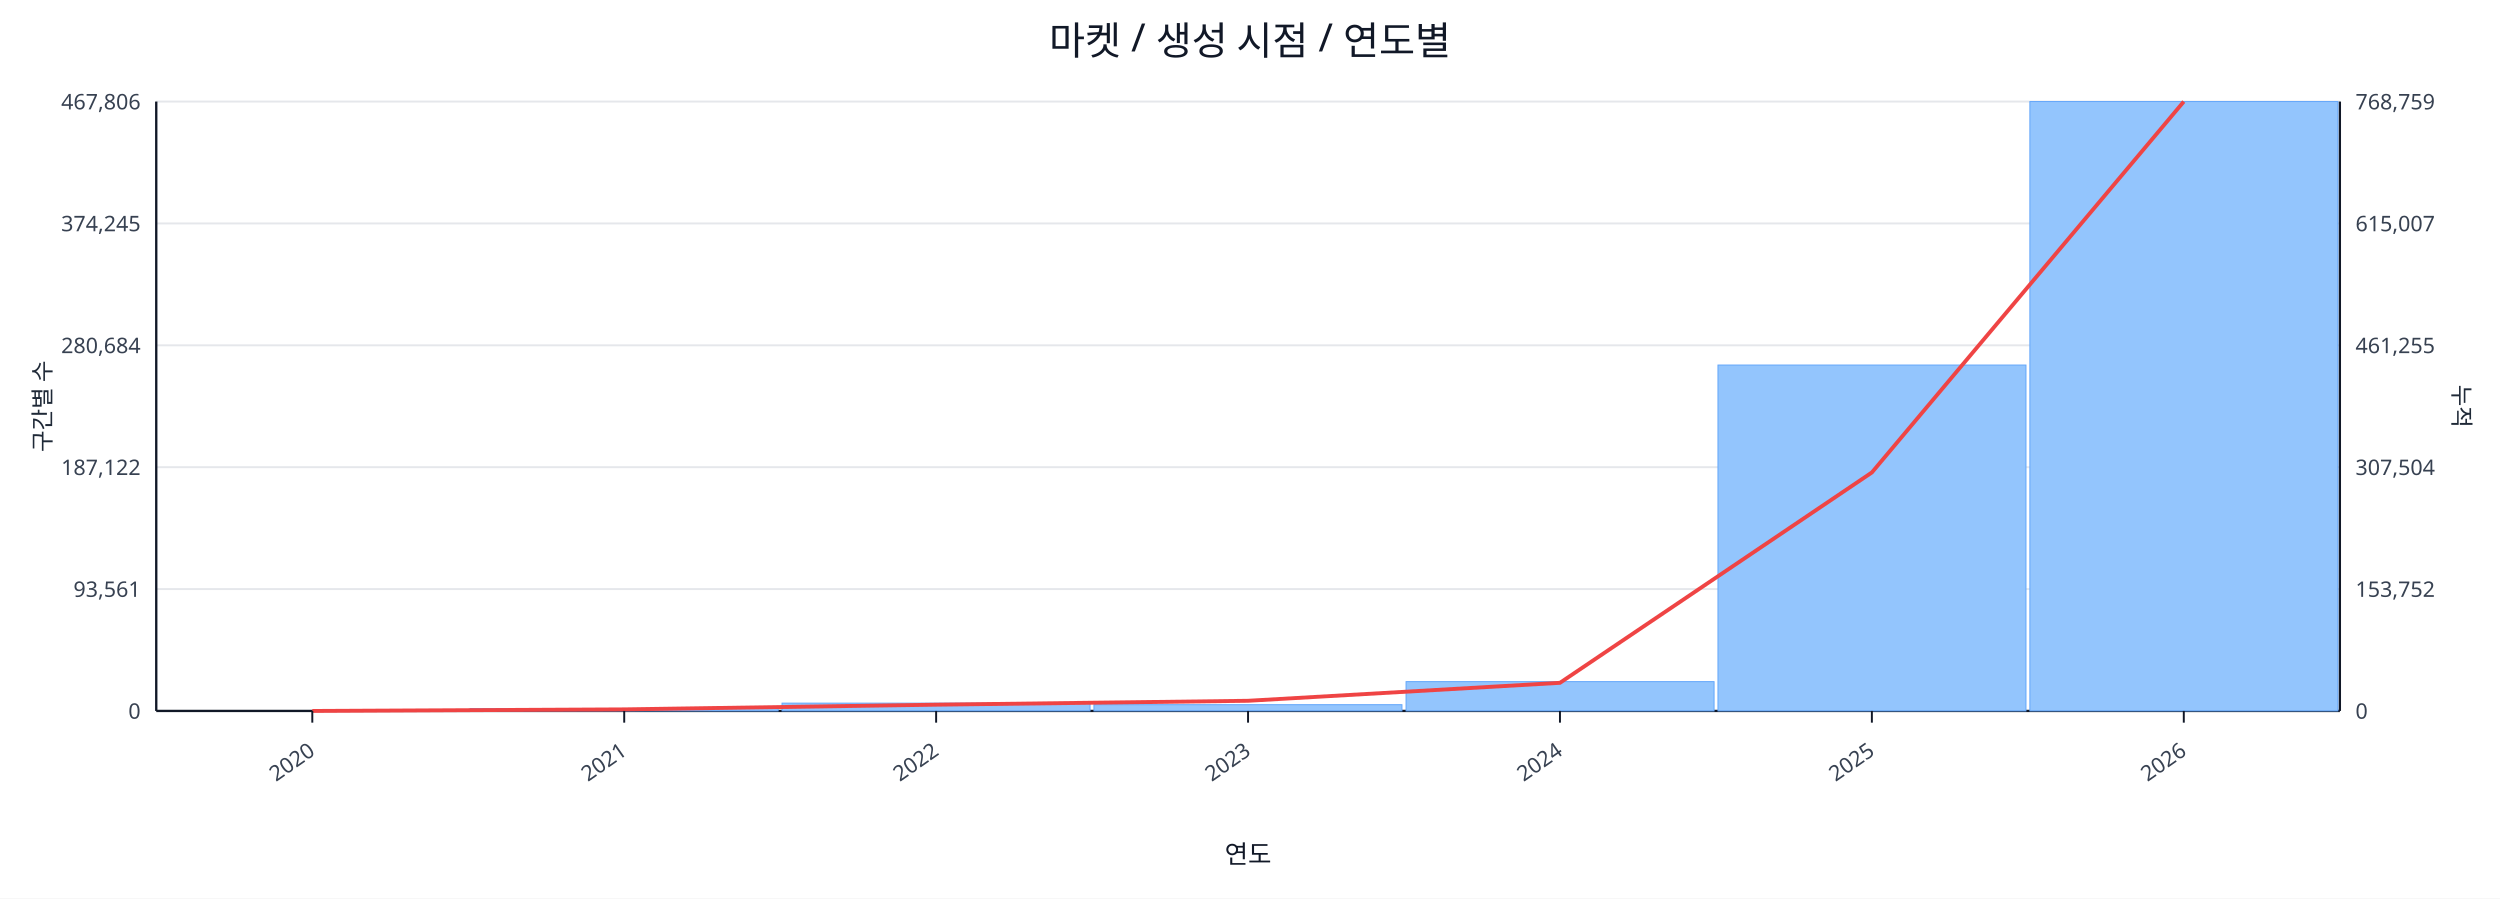
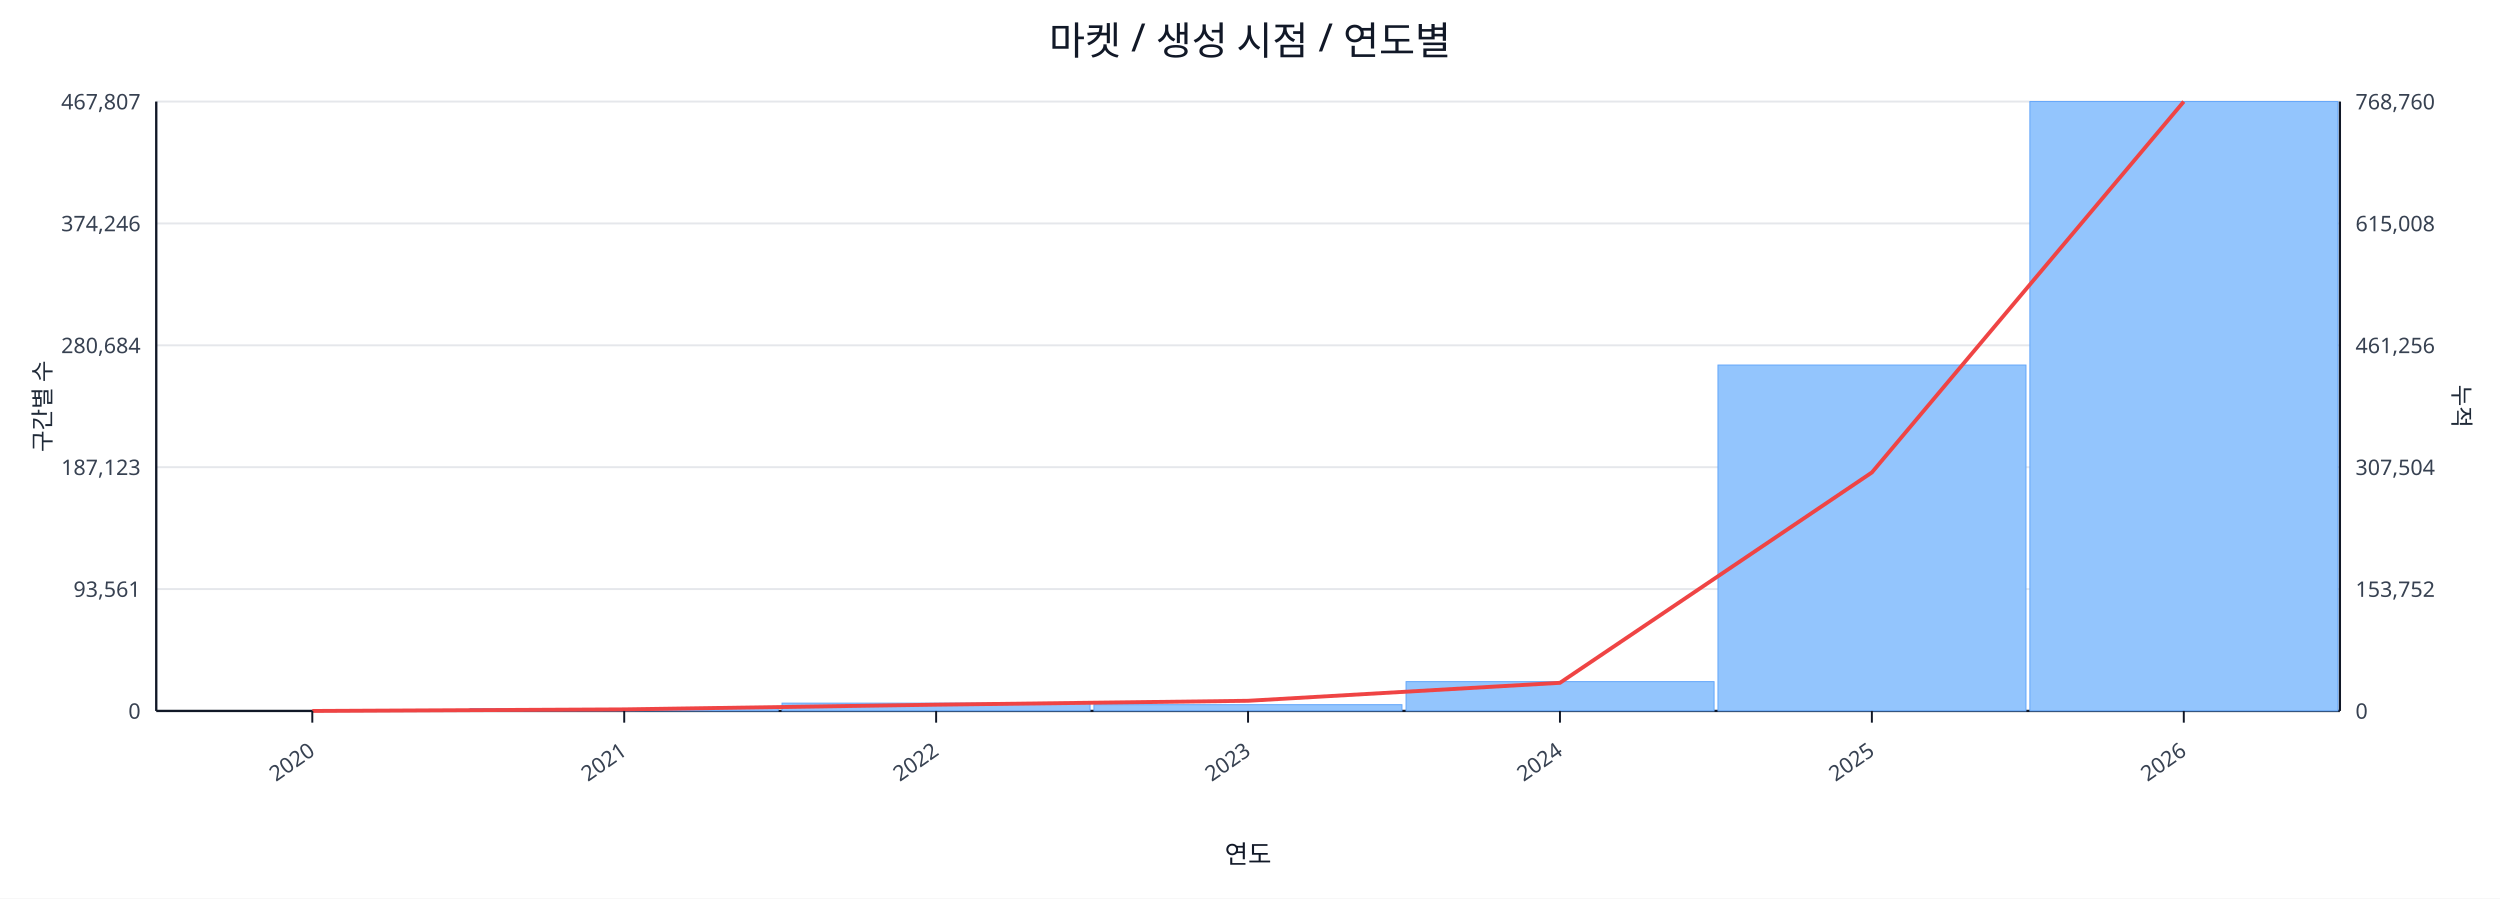
<svg xmlns="http://www.w3.org/2000/svg" width="1280" height="460" viewBox="0 0 1280 460">
  <rect x="0" y="0" width="100%" height="100%" fill="#ffffff" />
  <text x="640.0" y="28" font-size="20" text-anchor="middle" font-family="sans-serif" fill="#111827">마켓 / 생성 시점 / 연도별</text>
  <line x1="80.0" y1="52.0" x2="1198.0" y2="52.0" stroke="#e5e7eb" stroke-width="1" />
-   <text x="72.0" y="56.0" font-size="11" text-anchor="end" font-family="sans-serif" fill="#374151">467,806</text>
-   <text x="1206.0" y="56.0" font-size="11" text-anchor="start" font-family="sans-serif" fill="#374151">768,759</text>
+   <text x="72.0" y="56.0" font-size="11" text-anchor="end" font-family="sans-serif" fill="#374151">467,807</text>
+   <text x="1206.0" y="56.0" font-size="11" text-anchor="start" font-family="sans-serif" fill="#374151">768,760</text>
  <line x1="80.0" y1="114.4" x2="1198.0" y2="114.4" stroke="#e5e7eb" stroke-width="1" />
-   <text x="72.0" y="118.4" font-size="11" text-anchor="end" font-family="sans-serif" fill="#374151">374,245</text>
-   <text x="1206.0" y="118.4" font-size="11" text-anchor="start" font-family="sans-serif" fill="#374151">615,007</text>
+   <text x="72.0" y="118.4" font-size="11" text-anchor="end" font-family="sans-serif" fill="#374151">374,246</text>
+   <text x="1206.0" y="118.4" font-size="11" text-anchor="start" font-family="sans-serif" fill="#374151">615,008</text>
  <line x1="80.0" y1="176.8" x2="1198.0" y2="176.8" stroke="#e5e7eb" stroke-width="1" />
  <text x="72.0" y="180.8" font-size="11" text-anchor="end" font-family="sans-serif" fill="#374151">280,684</text>
-   <text x="1206.0" y="180.8" font-size="11" text-anchor="start" font-family="sans-serif" fill="#374151">461,255</text>
+   <text x="1206.0" y="180.8" font-size="11" text-anchor="start" font-family="sans-serif" fill="#374151">461,256</text>
  <line x1="80.0" y1="239.2" x2="1198.0" y2="239.2" stroke="#e5e7eb" stroke-width="1" />
-   <text x="72.0" y="243.2" font-size="11" text-anchor="end" font-family="sans-serif" fill="#374151">187,122</text>
+   <text x="72.0" y="243.2" font-size="11" text-anchor="end" font-family="sans-serif" fill="#374151">187,123</text>
  <text x="1206.0" y="243.2" font-size="11" text-anchor="start" font-family="sans-serif" fill="#374151">307,504</text>
  <line x1="80.0" y1="301.6" x2="1198.0" y2="301.6" stroke="#e5e7eb" stroke-width="1" />
  <text x="72.0" y="305.6" font-size="11" text-anchor="end" font-family="sans-serif" fill="#374151">93,561</text>
  <text x="1206.0" y="305.6" font-size="11" text-anchor="start" font-family="sans-serif" fill="#374151">153,752</text>
  <line x1="80.0" y1="364.0" x2="1198.0" y2="364.0" stroke="#e5e7eb" stroke-width="1" />
  <text x="72.0" y="368.0" font-size="11" text-anchor="end" font-family="sans-serif" fill="#374151">0</text>
  <text x="1206.0" y="368.0" font-size="11" text-anchor="start" font-family="sans-serif" fill="#374151">0</text>
  <line x1="80.0" y1="364.0" x2="1198.0" y2="364.0" stroke="#111827" stroke-width="1.2" />
  <line x1="80.0" y1="52.0" x2="80.0" y2="364.0" stroke="#111827" stroke-width="1.2" />
  <line x1="1198.0" y1="52.0" x2="1198.0" y2="364.0" stroke="#111827" stroke-width="1.2" />
  <rect x="81.0" y="364.0" width="157.7" height="0.0" fill="#93c5fd" stroke="#60a5fa" stroke-width="0.5" />
  <rect x="240.7" y="362.8" width="157.7" height="1.2" fill="#93c5fd" stroke="#60a5fa" stroke-width="0.5" />
  <rect x="400.4" y="360.0" width="157.7" height="4.0" fill="#93c5fd" stroke="#60a5fa" stroke-width="0.5" />
  <rect x="560.1" y="360.8" width="157.7" height="3.2" fill="#93c5fd" stroke="#60a5fa" stroke-width="0.5" />
  <rect x="719.9" y="349.0" width="157.7" height="15.0" fill="#93c5fd" stroke="#60a5fa" stroke-width="0.5" />
  <rect x="879.6" y="186.9" width="157.7" height="177.1" fill="#93c5fd" stroke="#60a5fa" stroke-width="0.5" />
  <rect x="1039.3" y="52.0" width="157.7" height="312.0" fill="#93c5fd" stroke="#60a5fa" stroke-width="0.5" />
  <polyline fill="none" stroke="#ef4444" stroke-width="2" points="159.9,364.0 319.6,363.2 479.3,360.8 639.0,358.8 798.7,349.6 958.4,241.9 1118.1,52.0" />
  <line x1="159.9" y1="364.0" x2="159.9" y2="370.0" stroke="#111827" stroke-width="1" />
  <text x="161.9" y="386.0" font-size="11" text-anchor="end" transform="rotate(-35 161.9 386.0)" font-family="sans-serif" fill="#374151">2020</text>
  <line x1="319.6" y1="364.0" x2="319.6" y2="370.0" stroke="#111827" stroke-width="1" />
  <text x="321.6" y="386.0" font-size="11" text-anchor="end" transform="rotate(-35 321.6 386.0)" font-family="sans-serif" fill="#374151">2021</text>
  <line x1="479.3" y1="364.0" x2="479.3" y2="370.0" stroke="#111827" stroke-width="1" />
  <text x="481.3" y="386.0" font-size="11" text-anchor="end" transform="rotate(-35 481.3 386.0)" font-family="sans-serif" fill="#374151">2022</text>
  <line x1="639.0" y1="364.0" x2="639.0" y2="370.0" stroke="#111827" stroke-width="1" />
  <text x="641.0" y="386.0" font-size="11" text-anchor="end" transform="rotate(-35 641.0 386.0)" font-family="sans-serif" fill="#374151">2023</text>
  <line x1="798.7" y1="364.0" x2="798.7" y2="370.0" stroke="#111827" stroke-width="1" />
  <text x="800.7" y="386.0" font-size="11" text-anchor="end" transform="rotate(-35 800.7 386.0)" font-family="sans-serif" fill="#374151">2024</text>
  <line x1="958.4" y1="364.0" x2="958.4" y2="370.0" stroke="#111827" stroke-width="1" />
  <text x="960.4" y="386.0" font-size="11" text-anchor="end" transform="rotate(-35 960.4 386.0)" font-family="sans-serif" fill="#374151">2025</text>
  <line x1="1118.1" y1="364.0" x2="1118.1" y2="370.0" stroke="#111827" stroke-width="1" />
  <text x="1120.1" y="386.0" font-size="11" text-anchor="end" transform="rotate(-35 1120.1 386.0)" font-family="sans-serif" fill="#374151">2026</text>
  <text x="26" y="208.0" font-size="12" transform="rotate(-90 26 208.0)" text-anchor="middle" font-family="sans-serif" fill="#1f2937">구간별 수</text>
  <text x="1256.0" y="208.0" font-size="12" transform="rotate(90 1256.0 208.0)" text-anchor="middle" font-family="sans-serif" fill="#1f2937">누적</text>
  <text x="639.0" y="442.0" font-size="13" text-anchor="middle" font-family="sans-serif" fill="#111827">연도</text>
</svg>
